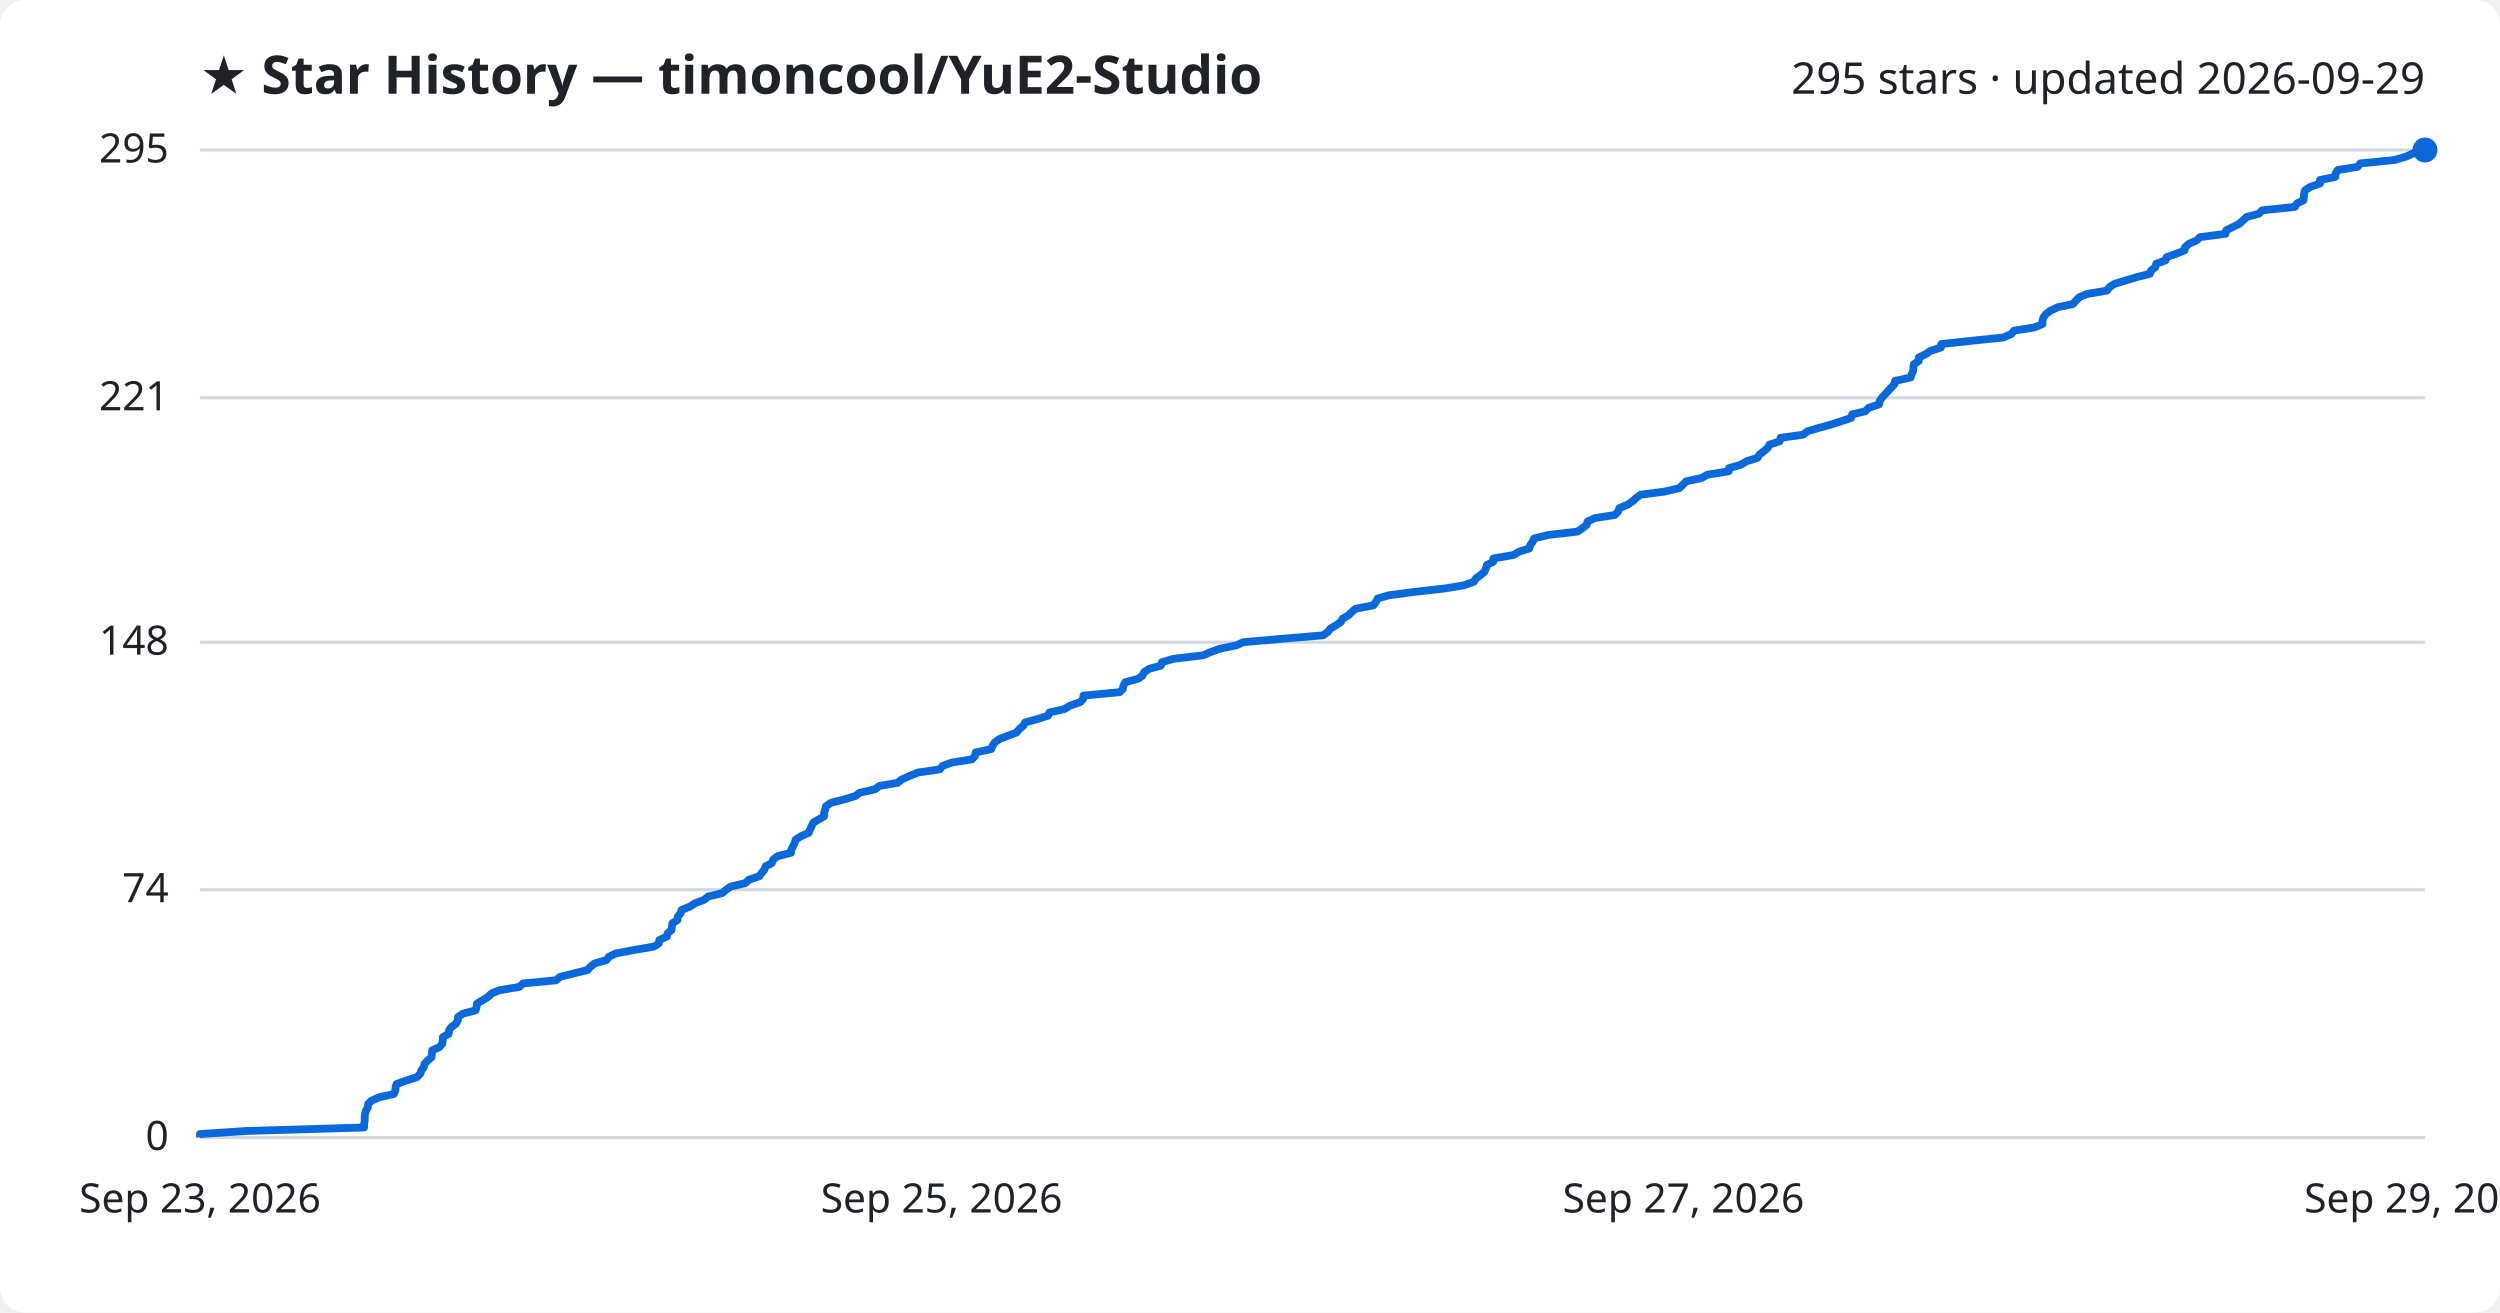
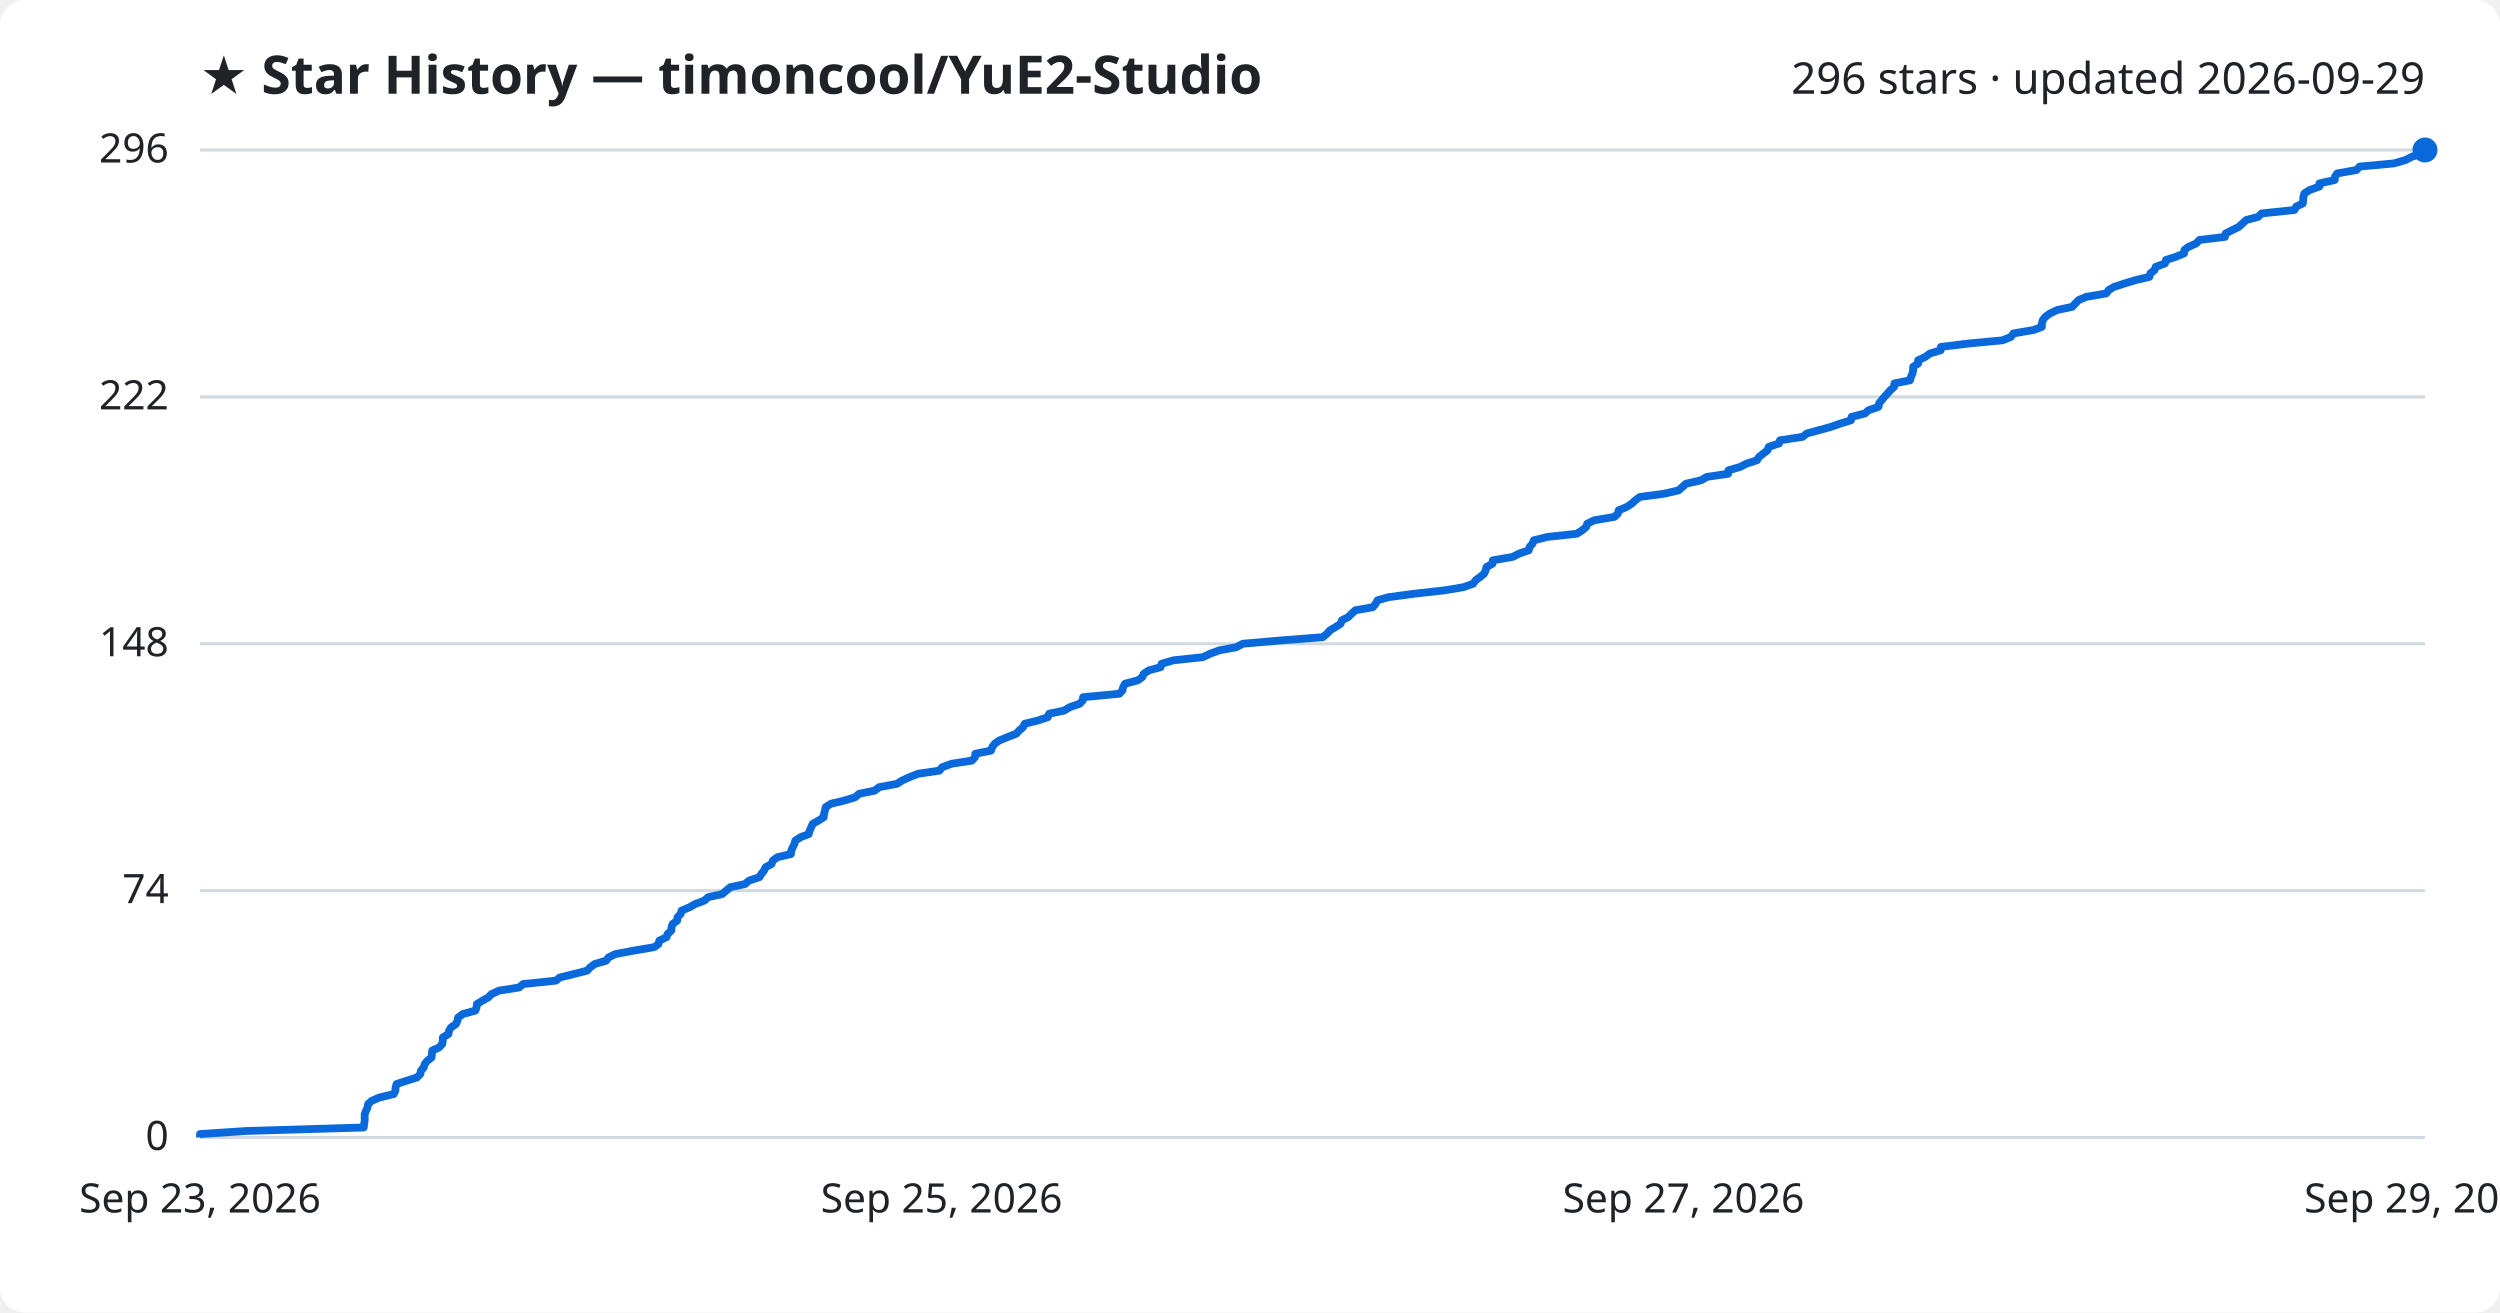
<svg xmlns="http://www.w3.org/2000/svg" viewBox="0 0 800 420" font-family="Segoe UI, sans-serif">
  <rect width="800" height="420" fill="#ffffff" rx="8" />
  <text x="64" y="30" fill="#1f2328" font-size="17" font-weight="700">★ Star History — timoncool/YuE2-Studio</text>
-   <text x="776" y="30" fill="#1f2328" font-size="14" text-anchor="end">295 stars · updated 2026-09-29</text>
+   <text x="776" y="30" fill="#1f2328" font-size="14" text-anchor="end">296 stars · updated 2026-09-29</text>
  <line x1="64" y1="364.0" x2="776" y2="364.0" stroke="#d1d9e0" stroke-width="1" />
  <text x="54" y="368.0" fill="#1f2328" font-size="13" text-anchor="end">0</text>
-   <line x1="64" y1="284.7" x2="776" y2="284.7" stroke="#d1d9e0" stroke-width="1" />
-   <text x="54" y="288.7" fill="#1f2328" font-size="13" text-anchor="end">74</text>
-   <line x1="64" y1="205.5" x2="776" y2="205.5" stroke="#d1d9e0" stroke-width="1" />
-   <text x="54" y="209.5" fill="#1f2328" font-size="13" text-anchor="end">148</text>
-   <line x1="64" y1="127.3" x2="776" y2="127.3" stroke="#d1d9e0" stroke-width="1" />
-   <text x="54" y="131.3" fill="#1f2328" font-size="13" text-anchor="end">221</text>
+   <line x1="64" y1="285.0" x2="776" y2="285.0" stroke="#d1d9e0" stroke-width="1" />
+   <text x="54" y="289.0" fill="#1f2328" font-size="13" text-anchor="end">74</text>
+   <line x1="64" y1="206.0" x2="776" y2="206.0" stroke="#d1d9e0" stroke-width="1" />
+   <text x="54" y="210.0" fill="#1f2328" font-size="13" text-anchor="end">148</text>
+   <line x1="64" y1="127.0" x2="776" y2="127.0" stroke="#d1d9e0" stroke-width="1" />
+   <text x="54" y="131.0" fill="#1f2328" font-size="13" text-anchor="end">222</text>
  <line x1="64" y1="48.0" x2="776" y2="48.0" stroke="#d1d9e0" stroke-width="1" />
-   <text x="54" y="52.0" fill="#1f2328" font-size="13" text-anchor="end">295</text>
-   <path d="M64.0,364.0 L64.0,362.9 L79.1,361.9 L116.5,360.8 L116.5,359.7 L116.7,358.6 L116.7,357.6 L116.8,356.5 L117.1,355.4 L117.7,354.4 L117.8,353.3 L118.9,352.2 L121.4,351.1 L126.0,350.1 L126.5,349.0 L126.6,347.9 L126.9,346.9 L129.9,345.8 L133.4,344.7 L134.5,343.6 L134.8,342.6 L135.6,341.5 L135.9,340.4 L136.8,339.4 L138.1,338.3 L138.2,337.2 L138.3,336.1 L140.6,335.1 L141.5,334.0 L141.7,332.9 L141.7,331.9 L143.6,330.8 L143.7,329.7 L144.4,328.7 L145.9,327.6 L146.5,326.5 L146.6,325.4 L148.1,324.4 L152.2,323.3 L152.5,322.2 L152.6,321.2 L154.4,320.1 L156.2,319.0 L157.3,317.9 L159.7,316.9 L166.2,315.8 L167.4,314.7 L177.9,313.7 L179.2,312.6 L183.6,311.5 L188.0,310.4 L188.9,309.4 L190.3,308.3 L194.1,307.2 L194.8,306.2 L197.0,305.1 L202.9,304.0 L209.3,302.9 L210.8,301.9 L211.0,300.8 L213.4,299.7 L213.6,298.7 L214.9,297.6 L215.0,296.5 L215.2,295.4 L216.8,294.4 L216.9,293.3 L217.8,292.2 L218.1,291.2 L220.8,290.1 L222.5,289.0 L225.4,287.9 L226.6,286.9 L231.1,285.8 L232.4,284.7 L233.8,283.7 L238.5,282.6 L239.7,281.5 L243.0,280.4 L243.7,279.4 L244.6,278.3 L245.0,277.2 L247.0,276.2 L247.4,275.1 L248.8,274.0 L253.1,272.9 L253.2,271.9 L253.8,270.8 L254.3,269.7 L254.6,268.7 L256.3,267.6 L258.8,266.5 L259.2,265.5 L259.7,264.4 L260.2,263.3 L262.0,262.2 L263.7,261.2 L263.7,260.1 L264.1,259.0 L264.3,258.0 L265.9,256.9 L270.2,255.8 L273.8,254.7 L275.0,253.7 L279.9,252.6 L281.4,251.5 L287.2,250.5 L288.6,249.4 L291.1,248.3 L293.8,247.2 L300.7,246.2 L301.6,245.1 L304.6,244.0 L311.0,243.0 L312.0,241.9 L312.2,240.8 L317.2,239.7 L317.6,238.7 L318.3,237.6 L319.8,236.5 L322.4,235.5 L325.3,234.4 L326.2,233.3 L327.5,232.2 L328.0,231.2 L332.0,230.1 L335.4,229.0 L335.8,228.0 L340.6,226.9 L342.4,225.8 L345.6,224.7 L346.6,223.7 L346.7,222.6 L358.3,221.5 L359.3,220.5 L359.5,219.4 L360.1,218.3 L364.2,217.2 L365.6,216.2 L366.1,215.1 L367.8,214.0 L371.5,213.0 L371.8,211.9 L375.6,210.8 L385.0,209.7 L387.3,208.7 L390.3,207.6 L395.7,206.5 L397.8,205.5 L410.4,204.4 L423.4,203.3 L424.8,202.3 L425.7,201.2 L427.5,200.1 L429.1,199.0 L429.6,198.0 L431.5,196.9 L432.6,195.8 L433.8,194.8 L439.5,193.7 L440.3,192.6 L440.9,191.5 L444.4,190.5 L452.6,189.4 L462.4,188.3 L468.4,187.3 L471.6,186.2 L472.3,185.1 L473.8,184.0 L475.0,183.0 L475.5,181.9 L475.8,180.8 L477.8,179.8 L477.9,178.7 L484.3,177.6 L486.2,176.5 L489.4,175.5 L489.7,174.4 L490.5,173.3 L490.9,172.3 L495.4,171.2 L504.8,170.1 L506.4,169.0 L507.7,168.0 L508.0,166.9 L510.3,165.8 L516.7,164.8 L517.8,163.7 L518.2,162.6 L520.8,161.5 L522.3,160.5 L523.5,159.4 L525.0,158.3 L532.7,157.3 L537.4,156.2 L538.5,155.1 L539.6,154.0 L544.4,153.0 L546.4,151.9 L553.2,150.8 L553.3,149.8 L557.1,148.7 L558.9,147.6 L562.4,146.5 L563.0,145.5 L564.4,144.4 L565.7,143.3 L566.2,142.3 L569.5,141.2 L569.8,140.1 L577.0,139.1 L578.4,138.0 L582.1,136.9 L586.1,135.8 L589.2,134.8 L592.4,133.7 L592.7,132.6 L596.9,131.6 L598.0,130.5 L601.3,129.4 L601.5,128.3 L602.2,127.3 L603.2,126.2 L604.2,125.1 L605.1,124.1 L606.2,123.0 L606.4,121.9 L611.4,120.8 L611.7,119.8 L612.2,118.7 L612.3,117.6 L612.4,116.6 L614.0,115.5 L614.0,114.4 L616.3,113.3 L617.7,112.3 L621.1,111.2 L621.2,110.1 L630.4,109.1 L641.0,108.0 L643.6,106.9 L644.5,105.8 L650.9,104.8 L653.6,103.7 L653.6,102.6 L653.9,101.6 L654.7,100.5 L656.2,99.4 L658.5,98.3 L663.3,97.3 L664.3,96.2 L665.4,95.1 L667.7,94.1 L674.2,93.0 L675.0,91.9 L676.7,90.8 L680.1,89.8 L683.7,88.7 L688.0,87.6 L688.3,86.6 L689.7,85.5 L690.0,84.4 L693.0,83.3 L693.3,82.3 L696.4,81.2 L699.1,80.1 L699.2,79.1 L700.5,78.0 L703.0,76.9 L704.0,75.9 L712.2,74.8 L712.4,73.7 L714.6,72.6 L716.6,71.6 L717.8,70.5 L719.0,69.4 L722.8,68.4 L723.9,67.3 L734.4,66.2 L735.0,65.1 L737.1,64.1 L737.2,63.0 L737.3,61.9 L737.6,60.9 L739.3,59.8 L742.4,58.7 L742.4,57.6 L747.3,56.6 L747.4,55.5 L748.1,54.4 L754.4,53.4 L755.3,52.3 L766.2,51.2 L770.0,50.1 L772.1,49.1 L776.0,48.0 L776.0,48.0" fill="none" stroke="#0969da" stroke-width="2.5" stroke-linejoin="round" />
+   <text x="54" y="52.0" fill="#1f2328" font-size="13" text-anchor="end">296</text>
+   <path d="M64.0,364.0 L64.0,362.9 L79.1,361.9 L116.4,360.8 L116.5,359.7 L116.7,358.7 L116.7,357.6 L116.7,356.5 L117.1,355.5 L117.6,354.4 L117.8,353.3 L118.9,352.3 L121.4,351.2 L126.0,350.1 L126.5,349.1 L126.6,348.0 L126.9,346.9 L129.9,345.9 L133.4,344.8 L134.5,343.7 L134.7,342.6 L135.6,341.6 L135.9,340.5 L136.8,339.4 L138.1,338.4 L138.2,337.3 L138.3,336.2 L140.5,335.2 L141.5,334.1 L141.7,333.0 L141.7,332.0 L143.5,330.9 L143.7,329.8 L144.3,328.8 L145.9,327.7 L146.4,326.6 L146.6,325.6 L148.1,324.5 L152.1,323.4 L152.5,322.4 L152.6,321.3 L154.4,320.2 L156.2,319.2 L157.3,318.1 L159.7,317.0 L166.1,316.0 L167.4,314.9 L177.9,313.8 L179.1,312.8 L183.6,311.7 L187.9,310.6 L188.8,309.6 L190.3,308.5 L194.0,307.4 L194.7,306.4 L196.9,305.3 L202.8,304.2 L209.3,303.1 L210.7,302.1 L211.0,301.0 L213.3,299.9 L213.6,298.9 L214.8,297.8 L214.9,296.7 L215.2,295.7 L216.7,294.6 L216.8,293.5 L217.8,292.5 L218.1,291.4 L220.7,290.3 L222.4,289.3 L225.4,288.2 L226.6,287.1 L231.1,286.1 L232.4,285.0 L233.7,283.9 L238.4,282.9 L239.7,281.8 L243.0,280.7 L243.6,279.7 L244.5,278.6 L245.0,277.5 L246.9,276.5 L247.3,275.4 L248.8,274.3 L253.1,273.3 L253.2,272.2 L253.7,271.1 L254.2,270.1 L254.5,269.0 L256.2,267.9 L258.8,266.9 L259.1,265.8 L259.6,264.7 L260.1,263.6 L261.9,262.6 L263.6,261.5 L263.7,260.4 L264.0,259.4 L264.2,258.3 L265.9,257.2 L270.1,256.2 L273.7,255.1 L274.9,254.0 L279.9,253.0 L281.3,251.9 L287.1,250.8 L288.6,249.8 L291.0,248.7 L293.8,247.6 L300.6,246.6 L301.5,245.5 L304.5,244.4 L311.0,243.4 L312.0,242.3 L312.1,241.2 L317.1,240.2 L317.5,239.1 L318.3,238.0 L319.7,237.0 L322.3,235.9 L325.2,234.8 L326.1,233.8 L327.4,232.7 L327.9,231.6 L332.0,230.6 L335.3,229.5 L335.7,228.4 L340.5,227.4 L342.3,226.3 L345.5,225.2 L346.5,224.1 L346.6,223.1 L358.2,222.0 L359.2,220.9 L359.4,219.9 L360.0,218.8 L364.1,217.7 L365.5,216.7 L366.0,215.6 L367.7,214.5 L371.4,213.5 L371.7,212.4 L375.5,211.3 L384.9,210.3 L387.2,209.2 L390.2,208.1 L395.6,207.1 L397.7,206.0 L410.3,204.9 L423.3,203.9 L424.6,202.8 L425.6,201.7 L427.3,200.7 L429.0,199.6 L429.4,198.5 L431.4,197.5 L432.5,196.4 L433.7,195.3 L439.3,194.3 L440.2,193.2 L440.8,192.1 L444.3,191.1 L452.5,190.0 L462.3,188.9 L468.3,187.9 L471.4,186.8 L472.2,185.7 L473.7,184.6 L474.9,183.6 L475.4,182.5 L475.7,181.4 L477.6,180.4 L477.7,179.3 L484.1,178.2 L486.0,177.2 L489.2,176.1 L489.5,175.0 L490.4,174.0 L490.8,172.9 L495.2,171.8 L504.6,170.8 L506.3,169.7 L507.6,168.6 L507.9,167.6 L510.1,166.5 L516.6,165.4 L517.7,164.4 L518.0,163.3 L520.6,162.2 L522.1,161.2 L523.3,160.1 L524.8,159.0 L532.5,158.0 L537.2,156.9 L538.4,155.8 L539.5,154.8 L544.3,153.7 L546.2,152.6 L553.0,151.6 L553.1,150.5 L556.9,149.4 L558.8,148.4 L562.2,147.3 L562.9,146.2 L564.3,145.1 L565.6,144.1 L566.0,143.0 L569.3,141.9 L569.6,140.9 L576.8,139.8 L578.2,138.7 L581.9,137.7 L585.9,136.6 L589.0,135.5 L592.3,134.5 L592.5,133.4 L596.8,132.3 L597.9,131.3 L601.1,130.2 L601.3,129.1 L602.1,128.1 L603.0,127.0 L604.0,125.9 L604.9,124.9 L606.1,123.8 L606.2,122.7 L611.2,121.7 L611.5,120.6 L612.0,119.5 L612.2,118.5 L612.2,117.4 L613.8,116.3 L613.8,115.3 L616.1,114.2 L617.6,113.1 L621.0,112.1 L621.1,111.0 L630.2,109.9 L640.8,108.9 L643.5,107.8 L644.3,106.7 L650.7,105.6 L653.4,104.6 L653.4,103.5 L653.7,102.4 L654.5,101.4 L656.0,100.3 L658.3,99.2 L663.1,98.2 L664.1,97.1 L665.2,96.0 L667.6,95.0 L674.0,93.9 L674.8,92.8 L676.5,91.8 L679.9,90.7 L683.5,89.6 L687.8,88.6 L688.1,87.5 L689.5,86.4 L689.8,85.4 L692.8,84.3 L693.1,83.2 L696.2,82.2 L698.9,81.1 L699.0,80.0 L700.3,79.0 L702.8,77.9 L703.8,76.8 L712.0,75.8 L712.2,74.7 L714.4,73.6 L716.4,72.6 L717.6,71.5 L718.8,70.4 L722.6,69.4 L723.7,68.3 L734.2,67.2 L734.8,66.1 L736.9,65.1 L737.0,64.0 L737.1,62.9 L737.4,61.9 L739.1,60.8 L742.2,59.7 L742.2,58.7 L747.1,57.6 L747.2,56.5 L747.9,55.5 L754.1,54.4 L755.1,53.3 L766.0,52.3 L769.8,51.2 L771.9,50.1 L775.8,49.1 L776.0,48.0 L776.0,48.0" fill="none" stroke="#0969da" stroke-width="2.5" stroke-linejoin="round" />
  <circle cx="776.0" cy="48.0" r="4" fill="#0969da" />
  <text x="64.0" y="388" fill="#1f2328" font-size="13" text-anchor="middle">Sep 23, 2026</text>
  <text x="301.3" y="388" fill="#1f2328" font-size="13" text-anchor="middle">Sep 25, 2026</text>
  <text x="538.7" y="388" fill="#1f2328" font-size="13" text-anchor="middle">Sep 27, 2026</text>
  <text x="776.0" y="388" fill="#1f2328" font-size="13" text-anchor="middle">Sep 29, 2026</text>
</svg>
